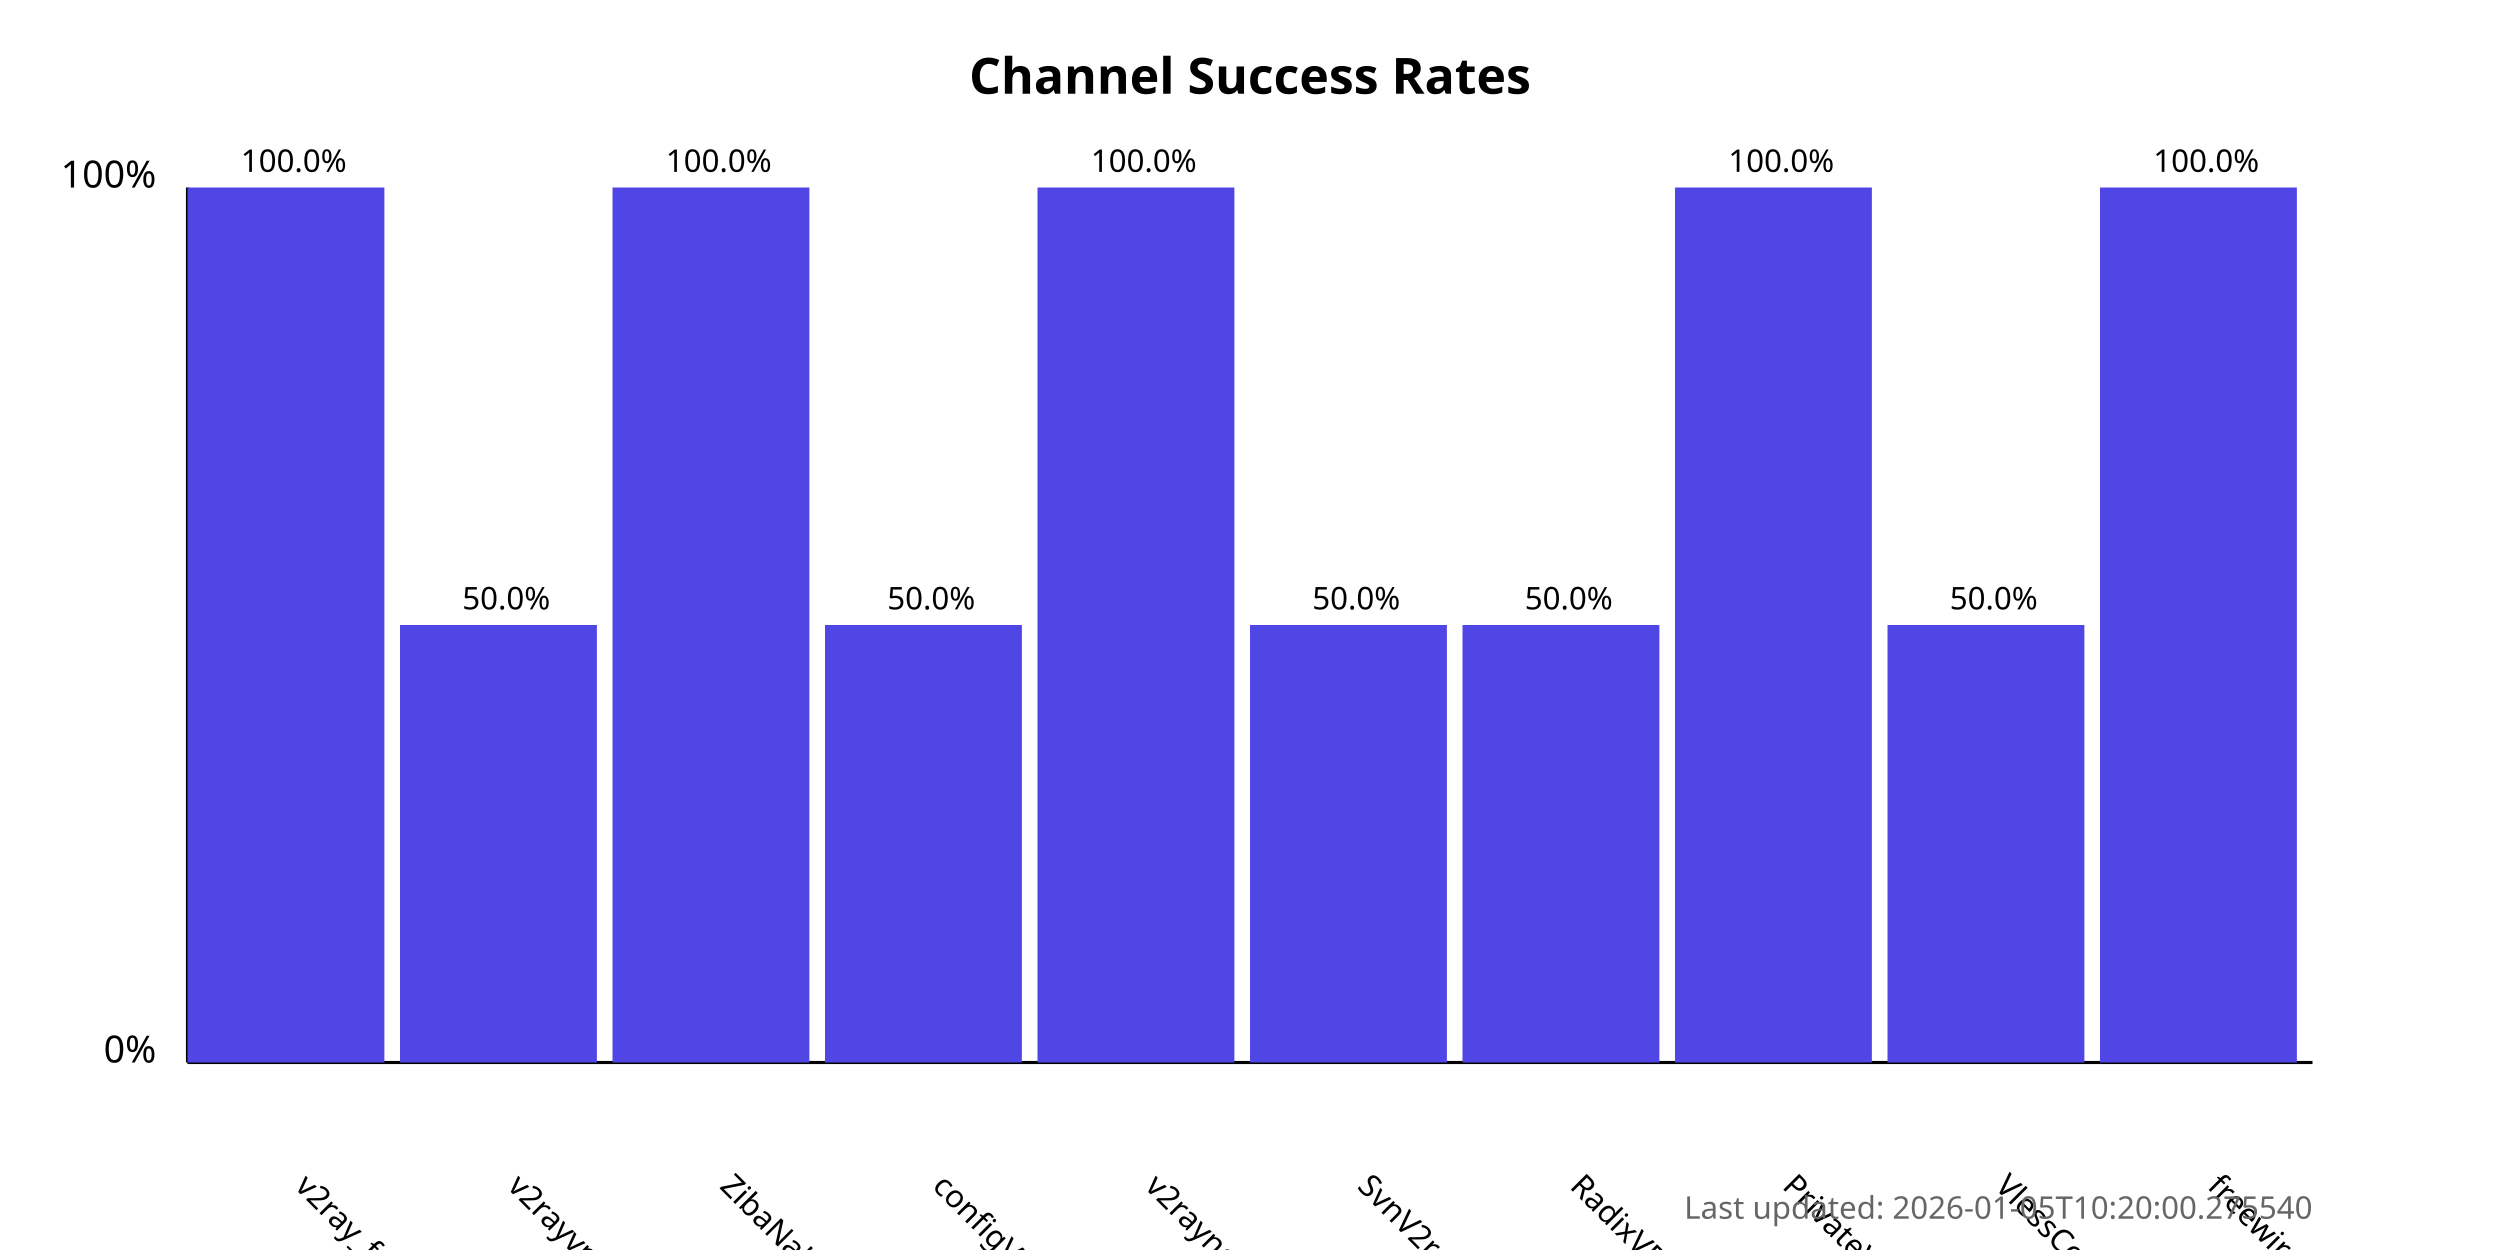
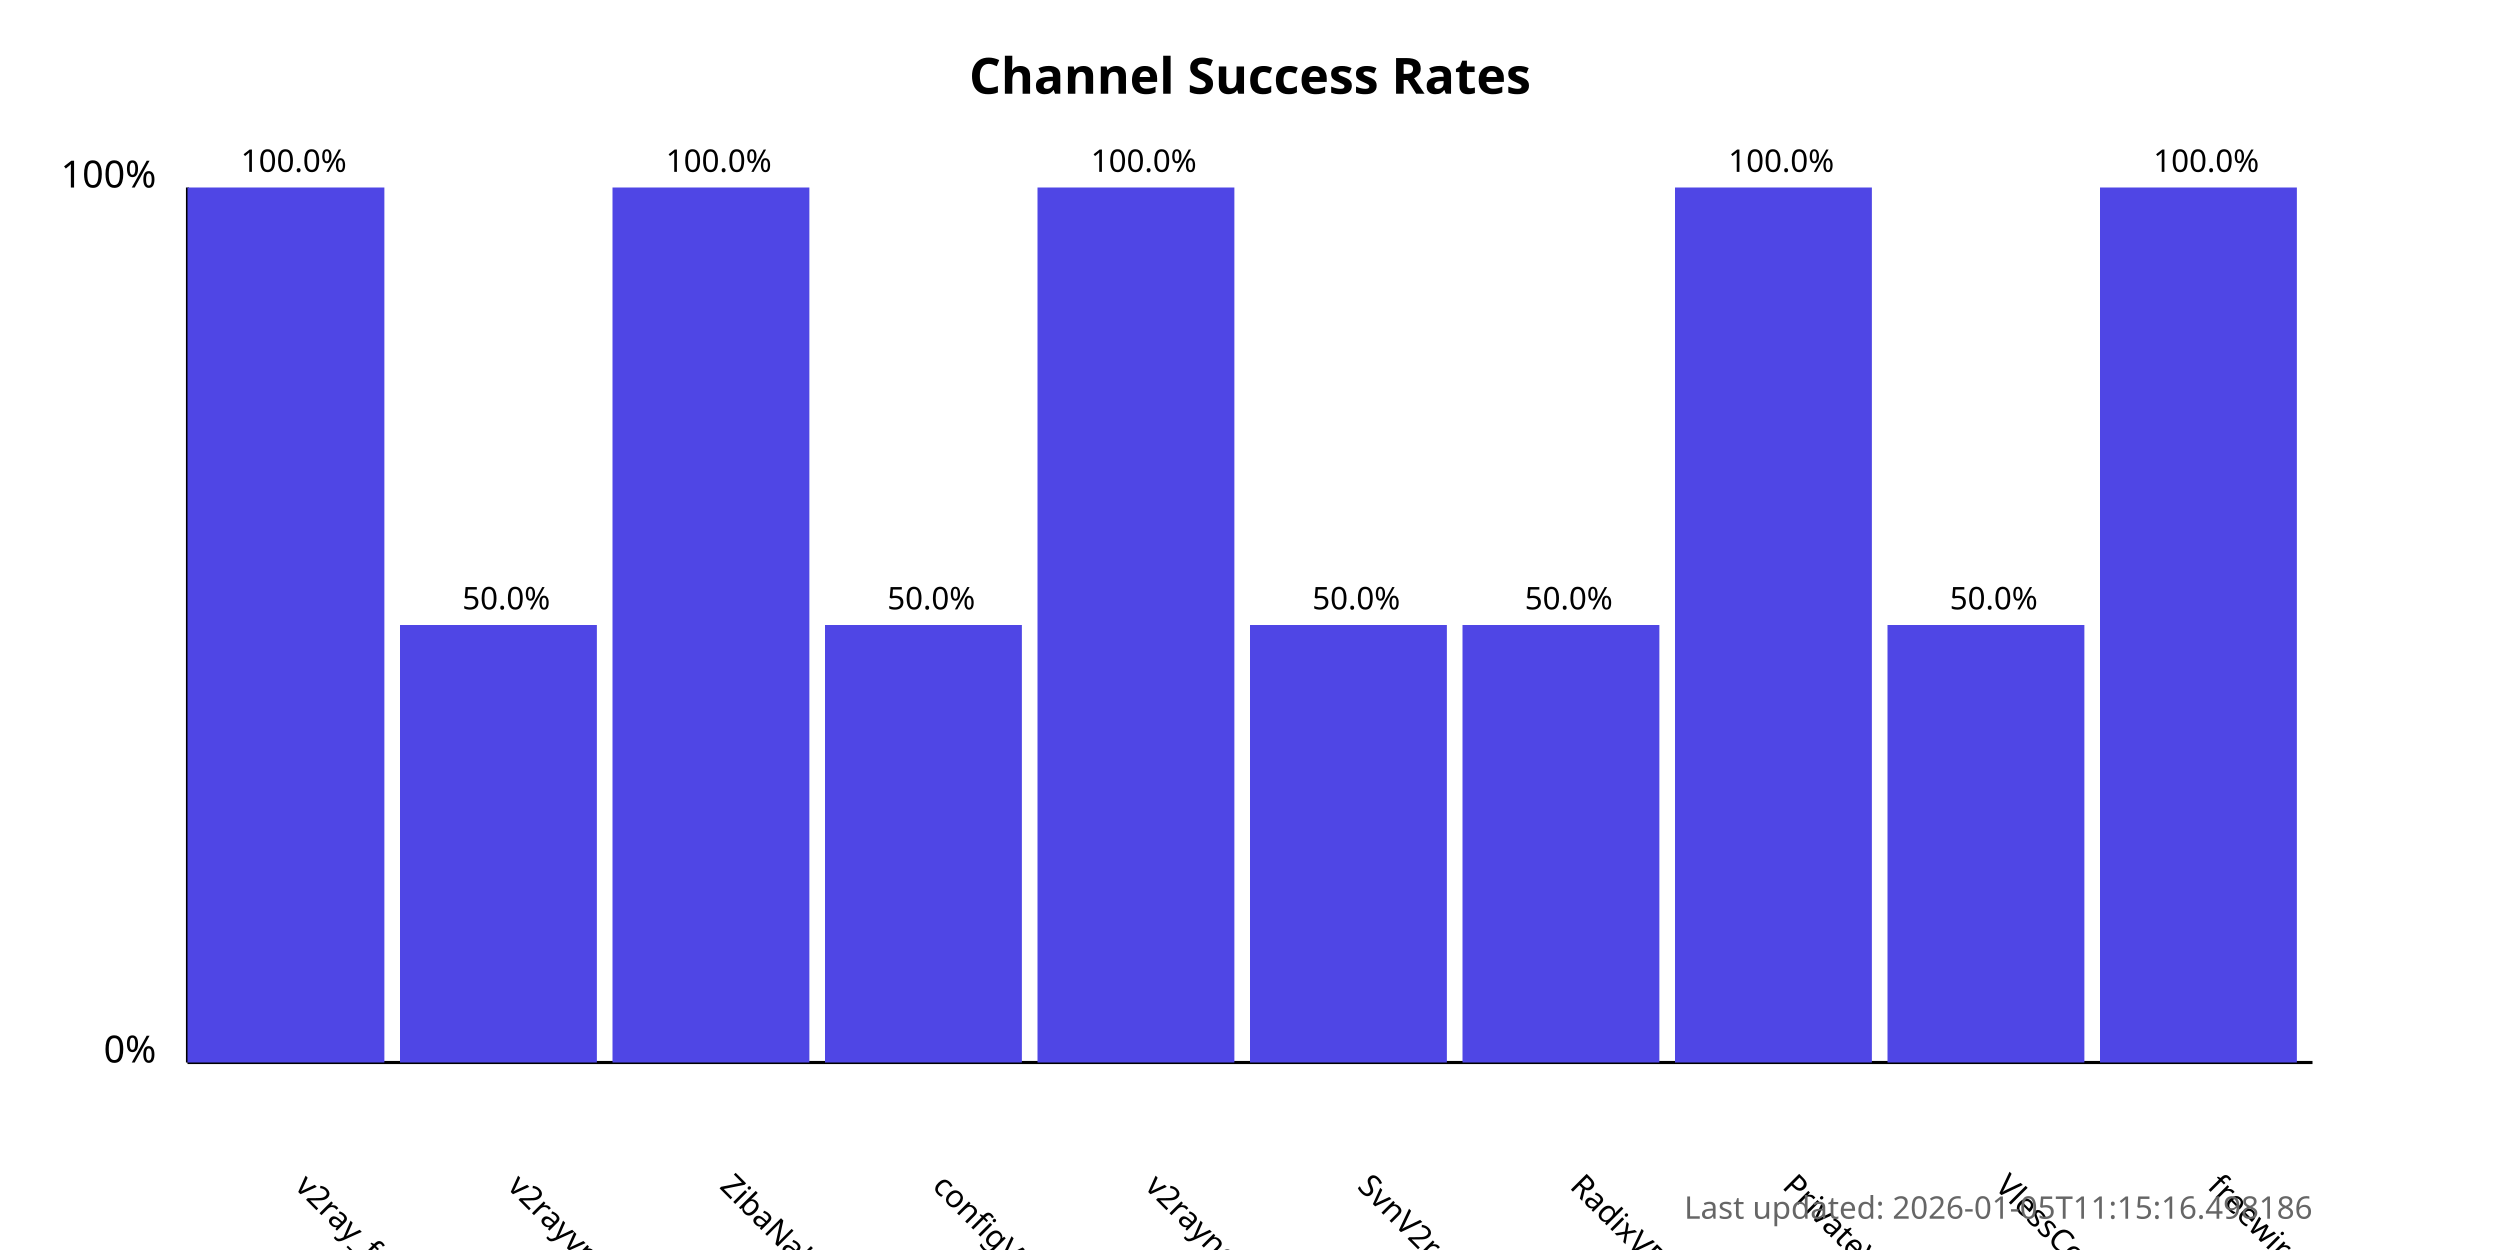
<svg xmlns="http://www.w3.org/2000/svg" width="800" height="400">
  <style>
            .chart-title { font: bold 16px sans-serif; }
            .axis-label { font: 12px sans-serif; }
            .tick-label { font: 10px sans-serif; }
            .bar { fill: #4f46e5; }
            .bar:hover { fill: #6366f1; }
            .timestamp { font: 10px sans-serif; fill: #666; }
        </style>
  <text x="400.0" y="30" text-anchor="middle" class="chart-title">
            Channel Success Rates
        </text>
  <line x1="60" y1="340" x2="60" y2="60" stroke="black" stroke-width="1" />
  <line x1="60" y1="340" x2="740" y2="340" stroke="black" stroke-width="1" />
  <text x="50" y="340" text-anchor="end" class="axis-label">0%</text>
  <text x="50" y="60" text-anchor="end" class="axis-label">100%</text>
  <g>
    <rect x="60" y="60.0" width="63.0" height="280.0" class="bar" />
    <text x="94.0" y="380" transform="rotate(45, 94.0, 380)" text-anchor="start" class="tick-label">
                v2ray_free_conf
            </text>
    <text x="94.0" y="55.0" text-anchor="middle" class="tick-label">
                100.0%
            </text>
  </g>
  <g>
    <rect x="128.0" y="200.0" width="63.0" height="140.0" class="bar" />
    <text x="162.0" y="380" transform="rotate(45, 162.0, 380)" text-anchor="start" class="tick-label">
                v2rayvpno
            </text>
    <text x="162.0" y="195.0" text-anchor="middle" class="tick-label">
                50.0%
            </text>
  </g>
  <g>
    <rect x="196.0" y="60.0" width="63.0" height="280.0" class="bar" />
    <text x="230.0" y="380" transform="rotate(45, 230.0, 380)" text-anchor="start" class="tick-label">
                ZibaNabz
            </text>
    <text x="230.0" y="55.0" text-anchor="middle" class="tick-label">
                100.0%
            </text>
  </g>
  <g>
    <rect x="264.0" y="200.0" width="63.0" height="140.0" class="bar" />
    <text x="298.0" y="380" transform="rotate(45, 298.0, 380)" text-anchor="start" class="tick-label">
                configV2rayForFree
            </text>
    <text x="298.0" y="195.0" text-anchor="middle" class="tick-label">
                50.0%
            </text>
  </g>
  <g>
    <rect x="332.0" y="60.0" width="63.0" height="280.0" class="bar" />
    <text x="366.0" y="380" transform="rotate(45, 366.0, 380)" text-anchor="start" class="tick-label">
                v2rayngvpn
            </text>
    <text x="366.0" y="55.0" text-anchor="middle" class="tick-label">
                100.0%
            </text>
  </g>
  <g>
    <rect x="400.0" y="200.0" width="63.0" height="140.0" class="bar" />
    <text x="434.0" y="380" transform="rotate(45, 434.0, 380)" text-anchor="start" class="tick-label">
                SvnV2ray
            </text>
    <text x="434.0" y="195.0" text-anchor="middle" class="tick-label">
                50.0%
            </text>
  </g>
  <g>
    <rect x="468.0" y="200.0" width="63.0" height="140.0" class="bar" />
    <text x="502.0" y="380" transform="rotate(45, 502.0, 380)" text-anchor="start" class="tick-label">
                RadixVPN
            </text>
    <text x="502.0" y="195.0" text-anchor="middle" class="tick-label">
                50.0%
            </text>
  </g>
  <g>
    <rect x="536.0" y="60.0" width="63.0" height="280.0" class="bar" />
    <text x="570.0" y="380" transform="rotate(45, 570.0, 380)" text-anchor="start" class="tick-label">
                PrivateVPNs
            </text>
    <text x="570.0" y="55.0" text-anchor="middle" class="tick-label">
                100.0%
            </text>
  </g>
  <g>
    <rect x="604.0" y="200.0" width="63.0" height="140.0" class="bar" />
    <text x="638.0" y="380" transform="rotate(45, 638.0, 380)" text-anchor="start" class="tick-label">
                VlessConfig
            </text>
    <text x="638.0" y="195.0" text-anchor="middle" class="tick-label">
                50.0%
            </text>
  </g>
  <g>
    <rect x="672.0" y="60.0" width="63.0" height="280.0" class="bar" />
    <text x="706.0" y="380" transform="rotate(45, 706.0, 380)" text-anchor="start" class="tick-label">
                freewireguard
            </text>
    <text x="706.0" y="55.0" text-anchor="middle" class="tick-label">
                100.0%
            </text>
  </g>
  <text x="740" y="390" text-anchor="end" class="timestamp">
-             Last updated: 2026-01-05T10:20:00.275540
+             Last updated: 2026-01-05T11:15:16.498186
        </text>
</svg>
